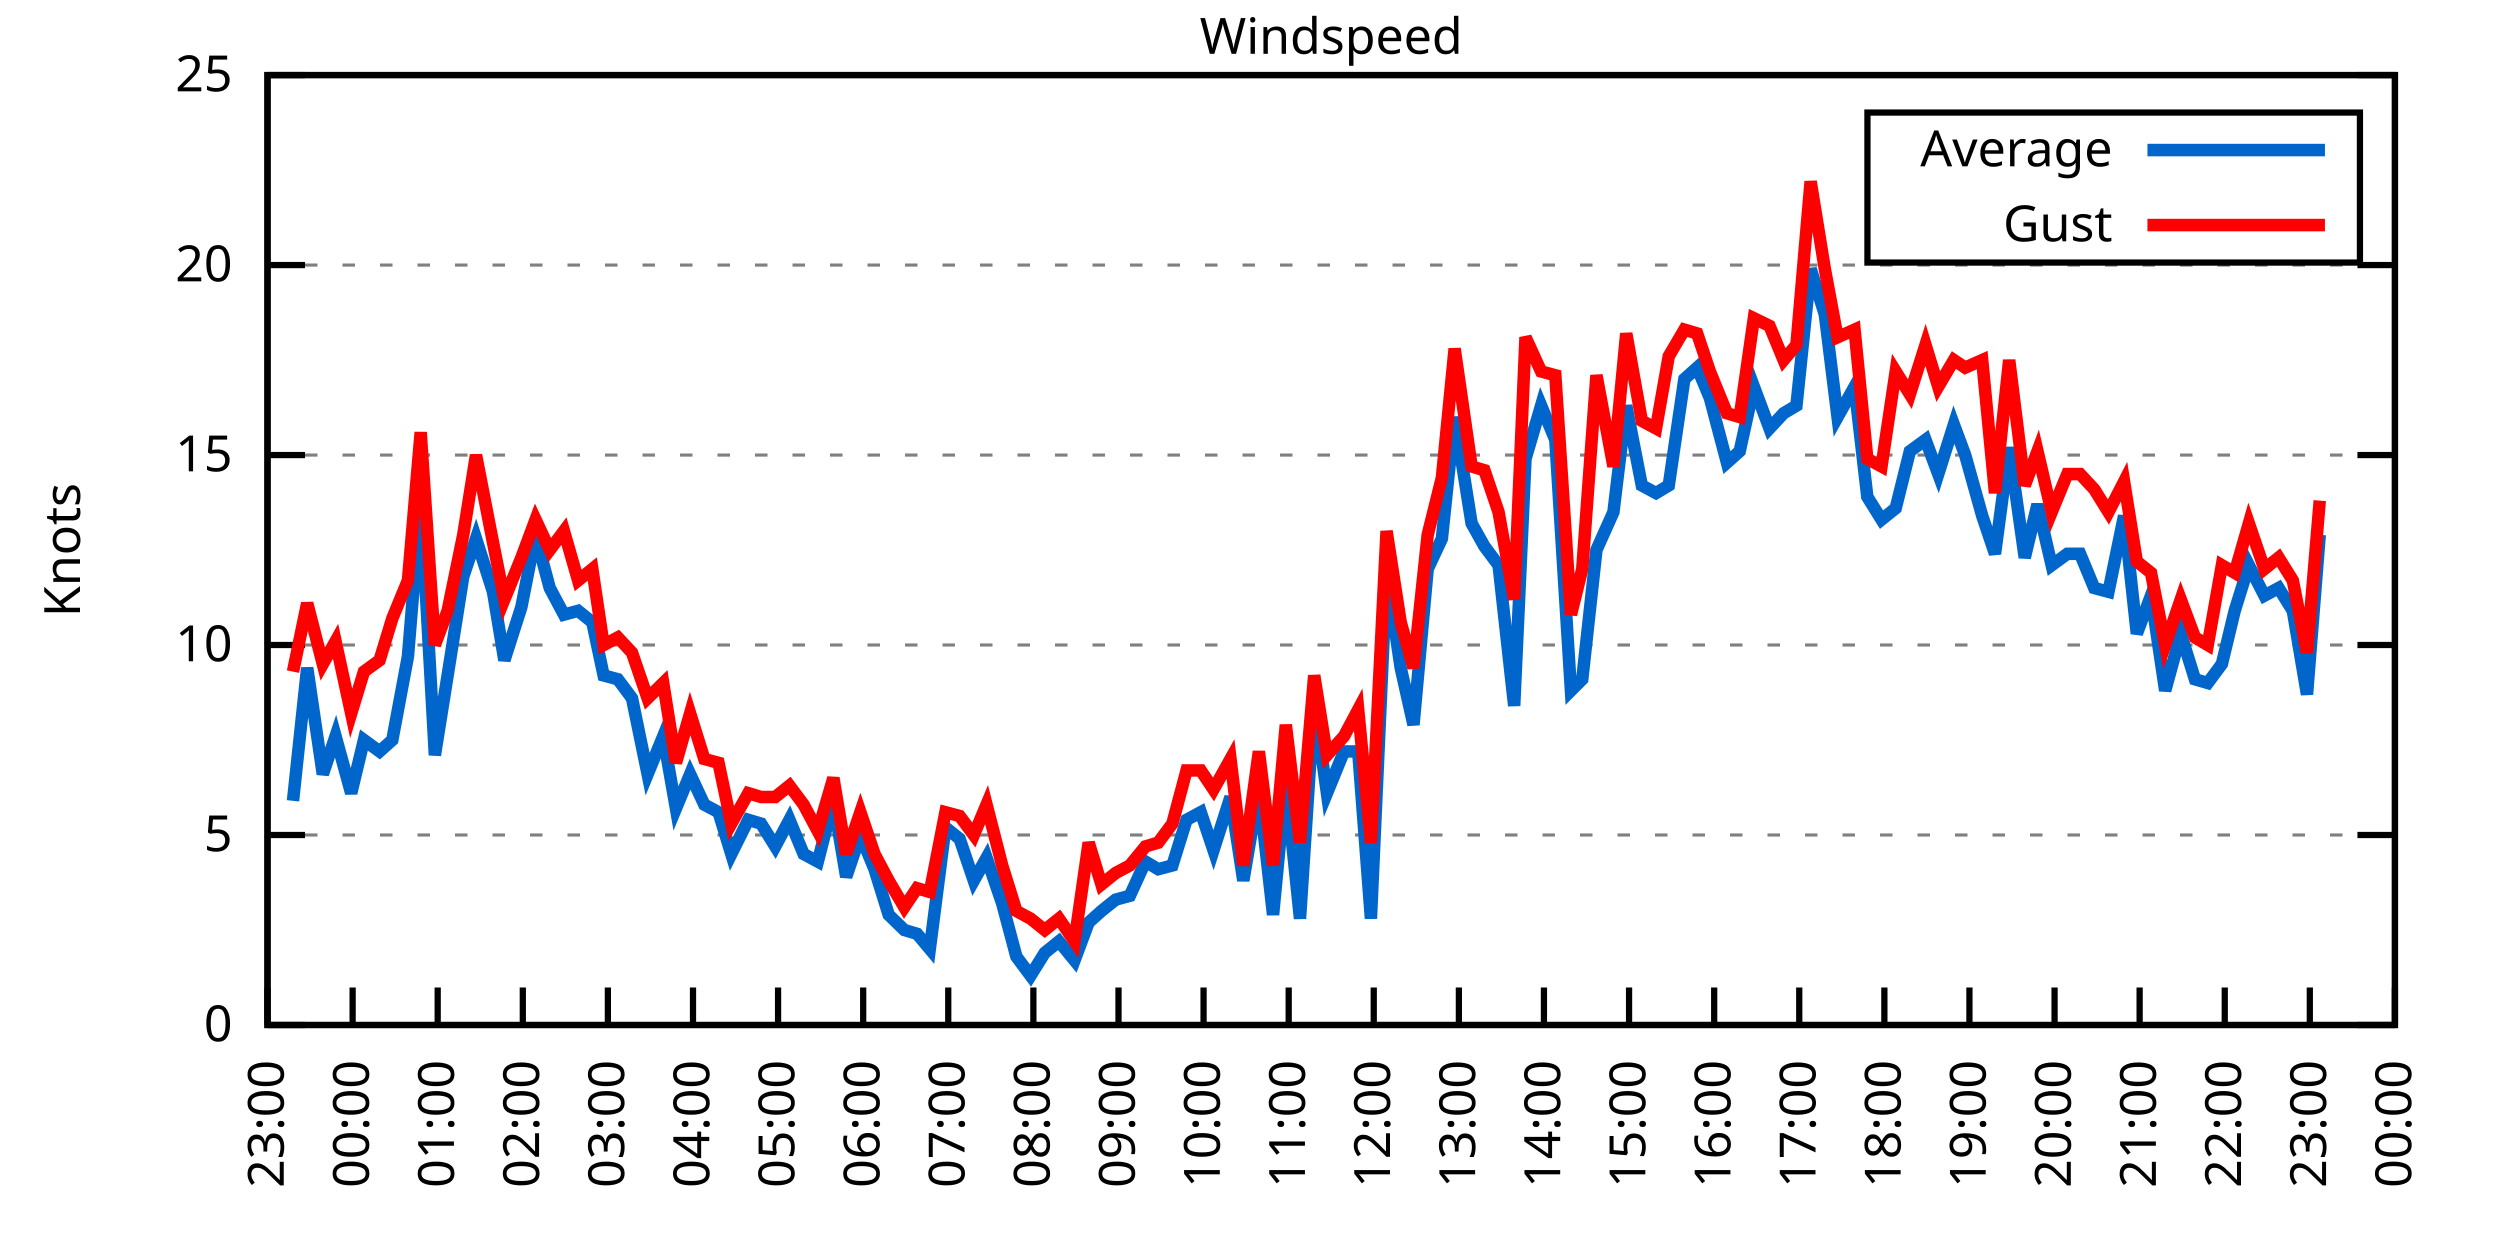
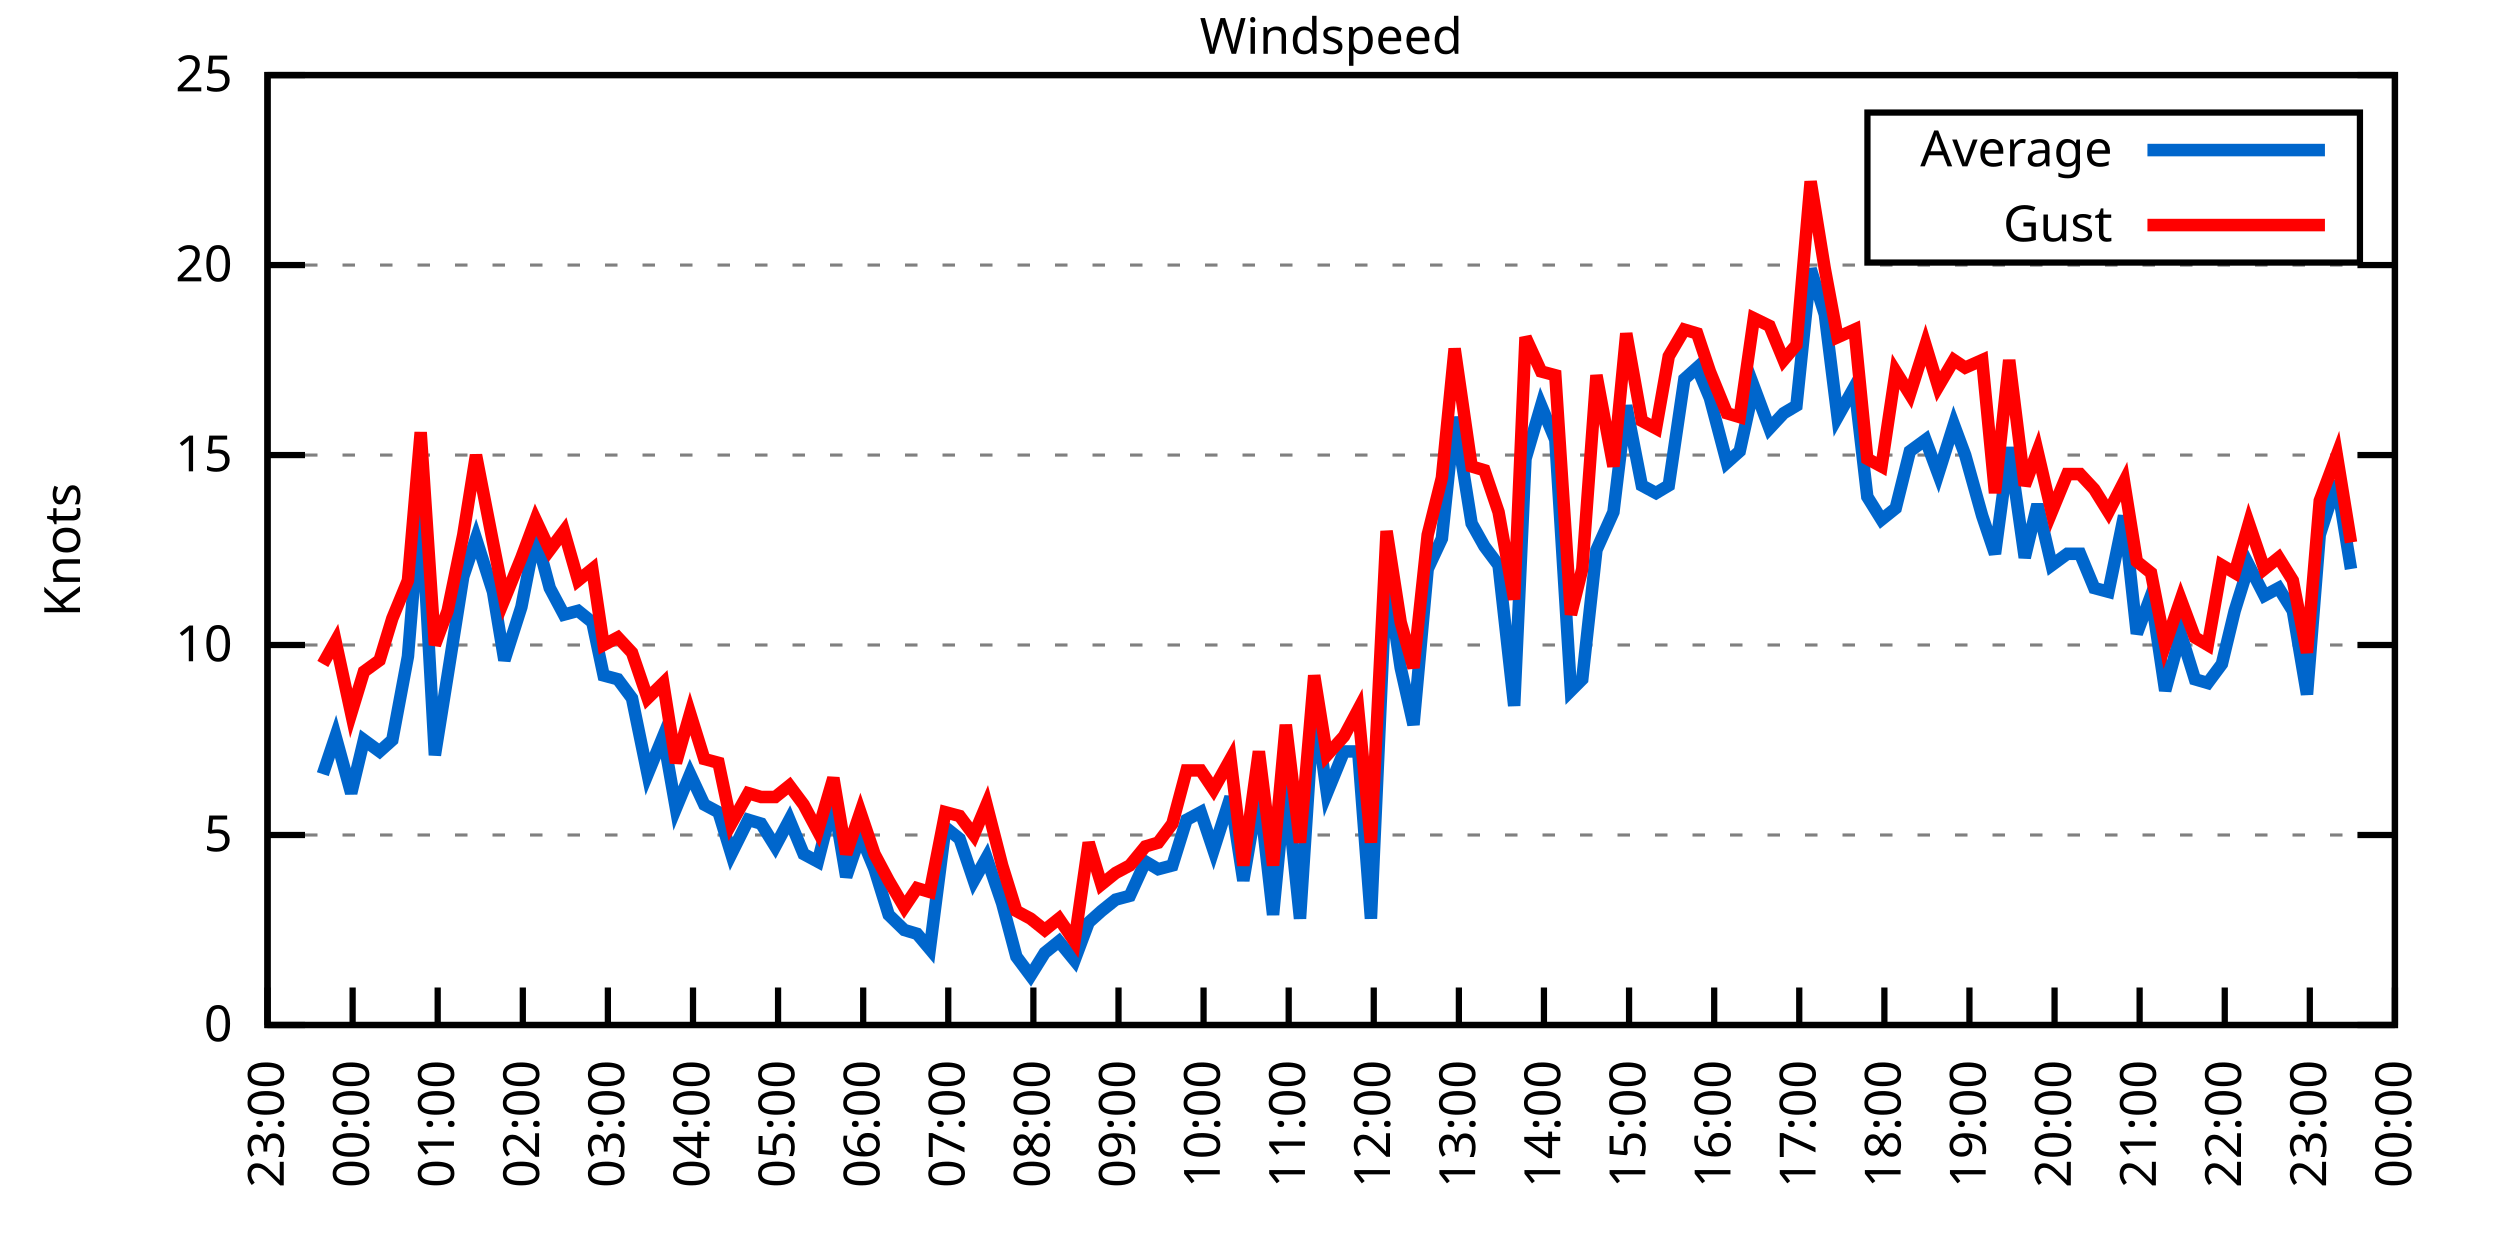
<svg xmlns="http://www.w3.org/2000/svg" xmlns:xlink="http://www.w3.org/1999/xlink" width="400" height="200" viewBox="0 0 400 200">
  <g id="gnuplot_canvas">
    <rect x="0" y="0" width="400" height="200" fill="none" />
    <defs>
      <circle id="gpDot" r="0.5" stroke-width="0.5" stroke="currentColor" />
      <path id="gpPt0" stroke-width="0.333" stroke="currentColor" d="M-1,0 h2 M0,-1 v2" />
      <path id="gpPt1" stroke-width="0.333" stroke="currentColor" d="M-1,-1 L1,1 M1,-1 L-1,1" />
      <path id="gpPt2" stroke-width="0.333" stroke="currentColor" d="M-1,0 L1,0 M0,-1 L0,1 M-1,-1 L1,1 M-1,1 L1,-1" />
      <rect id="gpPt3" stroke-width="0.333" stroke="currentColor" x="-1" y="-1" width="2" height="2" />
      <rect id="gpPt4" stroke-width="0.333" stroke="currentColor" fill="currentColor" x="-1" y="-1" width="2" height="2" />
      <circle id="gpPt5" stroke-width="0.333" stroke="currentColor" cx="0" cy="0" r="1" />
      <use xlink:href="#gpPt5" id="gpPt6" fill="currentColor" stroke="none" />
      <path id="gpPt7" stroke-width="0.333" stroke="currentColor" d="M0,-1.33 L-1.33,0.67 L1.33,0.67 z" />
      <use xlink:href="#gpPt7" id="gpPt8" fill="currentColor" stroke="none" />
      <use xlink:href="#gpPt7" id="gpPt9" stroke="currentColor" transform="rotate(180)" />
      <use xlink:href="#gpPt9" id="gpPt10" fill="currentColor" stroke="none" />
      <use xlink:href="#gpPt3" id="gpPt11" stroke="currentColor" transform="rotate(45)" />
      <use xlink:href="#gpPt11" id="gpPt12" fill="currentColor" stroke="none" />
      <path id="gpPt13" stroke-width="0.333" stroke="currentColor" d="M0,1.330 L1.265,0.411 L0.782,-1.067 L-0.782,-1.076 L-1.265,0.411 z" />
      <use xlink:href="#gpPt13" id="gpPt14" fill="currentColor" stroke="none" />
      <filter id="textbox" filterUnits="objectBoundingBox" x="0" y="0" height="1" width="1">
        <feFlood flood-color="white" flood-opacity="1" result="bgnd" />
        <feComposite in="SourceGraphic" in2="bgnd" operator="atop" />
      </filter>
      <filter id="greybox" filterUnits="objectBoundingBox" x="0" y="0" height="1" width="1">
        <feFlood flood-color="lightgrey" flood-opacity="1" result="grey" />
        <feComposite in="SourceGraphic" in2="grey" operator="atop" />
      </filter>
    </defs>
    <g fill="none" color="white" stroke="currentColor" stroke-width="1.00" stroke-linecap="butt" stroke-linejoin="miter">
</g>
    <g fill="none" color="black" stroke="currentColor" stroke-width="1.00" stroke-linecap="butt" stroke-linejoin="miter">
      <g stroke="none" shape-rendering="crispEdges">
        <polygon fill="rgb(255, 255, 255)" points="42.80,164.00 383.18,164.00 383.18,12.02 42.80,12.02 " />
      </g>
    </g>
    <g fill="none" color="black" stroke="currentColor" stroke-width="1.00" stroke-linecap="butt" stroke-linejoin="miter">
</g>
    <g fill="none" color="black" stroke="black" stroke-width="0.50" stroke-linecap="butt" stroke-linejoin="miter">
</g>
    <g fill="none" color="gray" stroke="currentColor" stroke-width="0.50" stroke-linecap="butt" stroke-linejoin="miter">
      <path stroke="gray" stroke-dasharray="2,4" class="gridline" d="M42.80,164.00 L383.19,164.00  " />
    </g>
    <g fill="none" color="gray" stroke="gray" stroke-width="1.00" stroke-linecap="butt" stroke-linejoin="miter">
</g>
    <g fill="none" color="black" stroke="currentColor" stroke-width="1.00" stroke-linecap="butt" stroke-linejoin="miter">
      <path stroke="black" d="M42.80,164.00 L48.80,164.00 M383.19,164.00 L377.19,164.00  " />
      <g transform="translate(37.20,166.60)" stroke="none" fill="black" font-family="Sans" font-size="8.00" text-anchor="end">
        <text>
          <tspan font-family="Sans"> 0</tspan>
        </text>
      </g>
    </g>
    <g fill="none" color="black" stroke="currentColor" stroke-width="1.00" stroke-linecap="butt" stroke-linejoin="miter">
</g>
    <g fill="none" color="black" stroke="black" stroke-width="0.50" stroke-linecap="butt" stroke-linejoin="miter">
</g>
    <g fill="none" color="gray" stroke="currentColor" stroke-width="0.50" stroke-linecap="butt" stroke-linejoin="miter">
      <path stroke="gray" stroke-dasharray="2,4" class="gridline" d="M42.80,133.60 L383.19,133.60  " />
    </g>
    <g fill="none" color="gray" stroke="gray" stroke-width="1.00" stroke-linecap="butt" stroke-linejoin="miter">
</g>
    <g fill="none" color="black" stroke="currentColor" stroke-width="1.00" stroke-linecap="butt" stroke-linejoin="miter">
      <path stroke="black" d="M42.80,133.60 L48.80,133.60 M383.19,133.60 L377.19,133.60  " />
      <g transform="translate(37.20,136.20)" stroke="none" fill="black" font-family="Sans" font-size="8.00" text-anchor="end">
        <text>
          <tspan font-family="Sans"> 5</tspan>
        </text>
      </g>
    </g>
    <g fill="none" color="black" stroke="currentColor" stroke-width="1.00" stroke-linecap="butt" stroke-linejoin="miter">
</g>
    <g fill="none" color="black" stroke="black" stroke-width="0.50" stroke-linecap="butt" stroke-linejoin="miter">
</g>
    <g fill="none" color="gray" stroke="currentColor" stroke-width="0.50" stroke-linecap="butt" stroke-linejoin="miter">
      <path stroke="gray" stroke-dasharray="2,4" class="gridline" d="M42.80,103.20 L383.19,103.20  " />
    </g>
    <g fill="none" color="gray" stroke="gray" stroke-width="1.00" stroke-linecap="butt" stroke-linejoin="miter">
</g>
    <g fill="none" color="black" stroke="currentColor" stroke-width="1.00" stroke-linecap="butt" stroke-linejoin="miter">
      <path stroke="black" d="M42.80,103.20 L48.80,103.20 M383.19,103.20 L377.19,103.20  " />
      <g transform="translate(37.20,105.80)" stroke="none" fill="black" font-family="Sans" font-size="8.00" text-anchor="end">
        <text>
          <tspan font-family="Sans"> 10</tspan>
        </text>
      </g>
    </g>
    <g fill="none" color="black" stroke="currentColor" stroke-width="1.00" stroke-linecap="butt" stroke-linejoin="miter">
</g>
    <g fill="none" color="black" stroke="black" stroke-width="0.50" stroke-linecap="butt" stroke-linejoin="miter">
</g>
    <g fill="none" color="gray" stroke="currentColor" stroke-width="0.50" stroke-linecap="butt" stroke-linejoin="miter">
      <path stroke="gray" stroke-dasharray="2,4" class="gridline" d="M42.80,72.81 L383.19,72.81  " />
    </g>
    <g fill="none" color="gray" stroke="gray" stroke-width="1.00" stroke-linecap="butt" stroke-linejoin="miter">
</g>
    <g fill="none" color="black" stroke="currentColor" stroke-width="1.00" stroke-linecap="butt" stroke-linejoin="miter">
      <path stroke="black" d="M42.80,72.81 L48.80,72.81 M383.19,72.81 L377.19,72.81  " />
      <g transform="translate(37.20,75.41)" stroke="none" fill="black" font-family="Sans" font-size="8.00" text-anchor="end">
        <text>
          <tspan font-family="Sans"> 15</tspan>
        </text>
      </g>
    </g>
    <g fill="none" color="black" stroke="currentColor" stroke-width="1.00" stroke-linecap="butt" stroke-linejoin="miter">
</g>
    <g fill="none" color="black" stroke="black" stroke-width="0.50" stroke-linecap="butt" stroke-linejoin="miter">
</g>
    <g fill="none" color="gray" stroke="currentColor" stroke-width="0.50" stroke-linecap="butt" stroke-linejoin="miter">
      <path stroke="gray" stroke-dasharray="2,4" class="gridline" d="M42.80,42.41 L383.19,42.41  " />
    </g>
    <g fill="none" color="gray" stroke="gray" stroke-width="1.00" stroke-linecap="butt" stroke-linejoin="miter">
</g>
    <g fill="none" color="black" stroke="currentColor" stroke-width="1.00" stroke-linecap="butt" stroke-linejoin="miter">
      <path stroke="black" d="M42.80,42.41 L48.80,42.41 M383.19,42.41 L377.19,42.41  " />
      <g transform="translate(37.20,45.01)" stroke="none" fill="black" font-family="Sans" font-size="8.00" text-anchor="end">
        <text>
          <tspan font-family="Sans"> 20</tspan>
        </text>
      </g>
    </g>
    <g fill="none" color="black" stroke="currentColor" stroke-width="1.00" stroke-linecap="butt" stroke-linejoin="miter">
</g>
    <g fill="none" color="black" stroke="black" stroke-width="0.50" stroke-linecap="butt" stroke-linejoin="miter">
</g>
    <g fill="none" color="gray" stroke="currentColor" stroke-width="0.50" stroke-linecap="butt" stroke-linejoin="miter">
      <path stroke="gray" stroke-dasharray="2,4" class="gridline" d="M42.80,12.01 L383.19,12.01  " />
    </g>
    <g fill="none" color="gray" stroke="gray" stroke-width="1.00" stroke-linecap="butt" stroke-linejoin="miter">
</g>
    <g fill="none" color="black" stroke="currentColor" stroke-width="1.00" stroke-linecap="butt" stroke-linejoin="miter">
      <path stroke="black" d="M42.80,12.01 L48.80,12.01 M383.19,12.01 L377.19,12.01  " />
      <g transform="translate(37.20,14.61)" stroke="none" fill="black" font-family="Sans" font-size="8.00" text-anchor="end">
        <text>
          <tspan font-family="Sans"> 25</tspan>
        </text>
      </g>
    </g>
    <g fill="none" color="black" stroke="currentColor" stroke-width="1.00" stroke-linecap="butt" stroke-linejoin="miter">
      <path stroke="black" d="M42.80,164.00 L42.80,158.00  " />
      <g transform="translate(45.40,169.60) rotate(270.00)" stroke="none" fill="black" font-family="Sans" font-size="8.00" text-anchor="end">
        <text>
          <tspan font-family="Sans">23:00</tspan>
        </text>
      </g>
    </g>
    <g fill="none" color="black" stroke="currentColor" stroke-width="1.00" stroke-linecap="butt" stroke-linejoin="miter">
      <path stroke="black" d="M56.42,164.00 L56.42,158.00  " />
      <g transform="translate(59.02,169.60) rotate(270.00)" stroke="none" fill="black" font-family="Sans" font-size="8.00" text-anchor="end">
        <text>
          <tspan font-family="Sans">00:00</tspan>
        </text>
      </g>
    </g>
    <g fill="none" color="black" stroke="currentColor" stroke-width="1.00" stroke-linecap="butt" stroke-linejoin="miter">
      <path stroke="black" d="M70.03,164.00 L70.03,158.00  " />
      <g transform="translate(72.63,169.60) rotate(270.00)" stroke="none" fill="black" font-family="Sans" font-size="8.00" text-anchor="end">
        <text>
          <tspan font-family="Sans">01:00</tspan>
        </text>
      </g>
    </g>
    <g fill="none" color="black" stroke="currentColor" stroke-width="1.00" stroke-linecap="butt" stroke-linejoin="miter">
      <path stroke="black" d="M83.65,164.00 L83.65,158.00  " />
      <g transform="translate(86.25,169.60) rotate(270.00)" stroke="none" fill="black" font-family="Sans" font-size="8.00" text-anchor="end">
        <text>
          <tspan font-family="Sans">02:00</tspan>
        </text>
      </g>
    </g>
    <g fill="none" color="black" stroke="currentColor" stroke-width="1.00" stroke-linecap="butt" stroke-linejoin="miter">
      <path stroke="black" d="M97.26,164.00 L97.26,158.00  " />
      <g transform="translate(99.86,169.60) rotate(270.00)" stroke="none" fill="black" font-family="Sans" font-size="8.00" text-anchor="end">
        <text>
          <tspan font-family="Sans">03:00</tspan>
        </text>
      </g>
    </g>
    <g fill="none" color="black" stroke="currentColor" stroke-width="1.00" stroke-linecap="butt" stroke-linejoin="miter">
      <path stroke="black" d="M110.88,164.00 L110.88,158.00  " />
      <g transform="translate(113.48,169.60) rotate(270.00)" stroke="none" fill="black" font-family="Sans" font-size="8.00" text-anchor="end">
        <text>
          <tspan font-family="Sans">04:00</tspan>
        </text>
      </g>
    </g>
    <g fill="none" color="black" stroke="currentColor" stroke-width="1.00" stroke-linecap="butt" stroke-linejoin="miter">
      <path stroke="black" d="M124.49,164.00 L124.49,158.00  " />
      <g transform="translate(127.09,169.60) rotate(270.00)" stroke="none" fill="black" font-family="Sans" font-size="8.00" text-anchor="end">
        <text>
          <tspan font-family="Sans">05:00</tspan>
        </text>
      </g>
    </g>
    <g fill="none" color="black" stroke="currentColor" stroke-width="1.00" stroke-linecap="butt" stroke-linejoin="miter">
      <path stroke="black" d="M138.11,164.00 L138.11,158.00  " />
      <g transform="translate(140.71,169.60) rotate(270.00)" stroke="none" fill="black" font-family="Sans" font-size="8.00" text-anchor="end">
        <text>
          <tspan font-family="Sans">06:00</tspan>
        </text>
      </g>
    </g>
    <g fill="none" color="black" stroke="currentColor" stroke-width="1.00" stroke-linecap="butt" stroke-linejoin="miter">
      <path stroke="black" d="M151.72,164.00 L151.72,158.00  " />
      <g transform="translate(154.32,169.60) rotate(270.00)" stroke="none" fill="black" font-family="Sans" font-size="8.00" text-anchor="end">
        <text>
          <tspan font-family="Sans">07:00</tspan>
        </text>
      </g>
    </g>
    <g fill="none" color="black" stroke="currentColor" stroke-width="1.00" stroke-linecap="butt" stroke-linejoin="miter">
      <path stroke="black" d="M165.34,164.00 L165.34,158.00  " />
      <g transform="translate(167.94,169.60) rotate(270.00)" stroke="none" fill="black" font-family="Sans" font-size="8.00" text-anchor="end">
        <text>
          <tspan font-family="Sans">08:00</tspan>
        </text>
      </g>
    </g>
    <g fill="none" color="black" stroke="currentColor" stroke-width="1.00" stroke-linecap="butt" stroke-linejoin="miter">
      <path stroke="black" d="M178.96,164.00 L178.96,158.00  " />
      <g transform="translate(181.56,169.60) rotate(270.00)" stroke="none" fill="black" font-family="Sans" font-size="8.00" text-anchor="end">
        <text>
          <tspan font-family="Sans">09:00</tspan>
        </text>
      </g>
    </g>
    <g fill="none" color="black" stroke="currentColor" stroke-width="1.00" stroke-linecap="butt" stroke-linejoin="miter">
      <path stroke="black" d="M192.57,164.00 L192.57,158.00  " />
      <g transform="translate(195.17,169.60) rotate(270.00)" stroke="none" fill="black" font-family="Sans" font-size="8.00" text-anchor="end">
        <text>
          <tspan font-family="Sans">10:00</tspan>
        </text>
      </g>
    </g>
    <g fill="none" color="black" stroke="currentColor" stroke-width="1.00" stroke-linecap="butt" stroke-linejoin="miter">
      <path stroke="black" d="M206.19,164.00 L206.19,158.00  " />
      <g transform="translate(208.79,169.60) rotate(270.00)" stroke="none" fill="black" font-family="Sans" font-size="8.00" text-anchor="end">
        <text>
          <tspan font-family="Sans">11:00</tspan>
        </text>
      </g>
    </g>
    <g fill="none" color="black" stroke="currentColor" stroke-width="1.00" stroke-linecap="butt" stroke-linejoin="miter">
      <path stroke="black" d="M219.80,164.00 L219.80,158.00  " />
      <g transform="translate(222.40,169.60) rotate(270.00)" stroke="none" fill="black" font-family="Sans" font-size="8.00" text-anchor="end">
        <text>
          <tspan font-family="Sans">12:00</tspan>
        </text>
      </g>
    </g>
    <g fill="none" color="black" stroke="currentColor" stroke-width="1.00" stroke-linecap="butt" stroke-linejoin="miter">
      <path stroke="black" d="M233.42,164.00 L233.42,158.00  " />
      <g transform="translate(236.02,169.60) rotate(270.00)" stroke="none" fill="black" font-family="Sans" font-size="8.00" text-anchor="end">
        <text>
          <tspan font-family="Sans">13:00</tspan>
        </text>
      </g>
    </g>
    <g fill="none" color="black" stroke="currentColor" stroke-width="1.00" stroke-linecap="butt" stroke-linejoin="miter">
      <path stroke="black" d="M247.03,164.00 L247.03,158.00  " />
      <g transform="translate(249.63,169.60) rotate(270.00)" stroke="none" fill="black" font-family="Sans" font-size="8.00" text-anchor="end">
        <text>
          <tspan font-family="Sans">14:00</tspan>
        </text>
      </g>
    </g>
    <g fill="none" color="black" stroke="currentColor" stroke-width="1.00" stroke-linecap="butt" stroke-linejoin="miter">
      <path stroke="black" d="M260.65,164.00 L260.65,158.00  " />
      <g transform="translate(263.25,169.60) rotate(270.00)" stroke="none" fill="black" font-family="Sans" font-size="8.00" text-anchor="end">
        <text>
          <tspan font-family="Sans">15:00</tspan>
        </text>
      </g>
    </g>
    <g fill="none" color="black" stroke="currentColor" stroke-width="1.00" stroke-linecap="butt" stroke-linejoin="miter">
      <path stroke="black" d="M274.27,164.00 L274.27,158.00  " />
      <g transform="translate(276.87,169.60) rotate(270.00)" stroke="none" fill="black" font-family="Sans" font-size="8.00" text-anchor="end">
        <text>
          <tspan font-family="Sans">16:00</tspan>
        </text>
      </g>
    </g>
    <g fill="none" color="black" stroke="currentColor" stroke-width="1.00" stroke-linecap="butt" stroke-linejoin="miter">
      <path stroke="black" d="M287.88,164.00 L287.88,158.00  " />
      <g transform="translate(290.48,169.60) rotate(270.00)" stroke="none" fill="black" font-family="Sans" font-size="8.00" text-anchor="end">
        <text>
          <tspan font-family="Sans">17:00</tspan>
        </text>
      </g>
    </g>
    <g fill="none" color="black" stroke="currentColor" stroke-width="1.00" stroke-linecap="butt" stroke-linejoin="miter">
      <path stroke="black" d="M301.50,164.00 L301.50,158.00  " />
      <g transform="translate(304.10,169.60) rotate(270.00)" stroke="none" fill="black" font-family="Sans" font-size="8.00" text-anchor="end">
        <text>
          <tspan font-family="Sans">18:00</tspan>
        </text>
      </g>
    </g>
    <g fill="none" color="black" stroke="currentColor" stroke-width="1.00" stroke-linecap="butt" stroke-linejoin="miter">
      <path stroke="black" d="M315.11,164.00 L315.11,158.00  " />
      <g transform="translate(317.71,169.60) rotate(270.00)" stroke="none" fill="black" font-family="Sans" font-size="8.00" text-anchor="end">
        <text>
          <tspan font-family="Sans">19:00</tspan>
        </text>
      </g>
    </g>
    <g fill="none" color="black" stroke="currentColor" stroke-width="1.00" stroke-linecap="butt" stroke-linejoin="miter">
      <path stroke="black" d="M328.73,164.00 L328.73,158.00  " />
      <g transform="translate(331.33,169.60) rotate(270.00)" stroke="none" fill="black" font-family="Sans" font-size="8.00" text-anchor="end">
        <text>
          <tspan font-family="Sans">20:00</tspan>
        </text>
      </g>
    </g>
    <g fill="none" color="black" stroke="currentColor" stroke-width="1.00" stroke-linecap="butt" stroke-linejoin="miter">
      <path stroke="black" d="M342.34,164.00 L342.34,158.00  " />
      <g transform="translate(344.94,169.60) rotate(270.00)" stroke="none" fill="black" font-family="Sans" font-size="8.00" text-anchor="end">
        <text>
          <tspan font-family="Sans">21:00</tspan>
        </text>
      </g>
    </g>
    <g fill="none" color="black" stroke="currentColor" stroke-width="1.00" stroke-linecap="butt" stroke-linejoin="miter">
      <path stroke="black" d="M355.96,164.00 L355.96,158.00  " />
      <g transform="translate(358.56,169.60) rotate(270.00)" stroke="none" fill="black" font-family="Sans" font-size="8.00" text-anchor="end">
        <text>
          <tspan font-family="Sans">22:00</tspan>
        </text>
      </g>
    </g>
    <g fill="none" color="black" stroke="currentColor" stroke-width="1.00" stroke-linecap="butt" stroke-linejoin="miter">
      <path stroke="black" d="M369.57,164.00 L369.57,158.00  " />
      <g transform="translate(372.17,169.60) rotate(270.00)" stroke="none" fill="black" font-family="Sans" font-size="8.00" text-anchor="end">
        <text>
          <tspan font-family="Sans">23:00</tspan>
        </text>
      </g>
    </g>
    <g fill="none" color="black" stroke="currentColor" stroke-width="1.00" stroke-linecap="butt" stroke-linejoin="miter">
      <path stroke="black" d="M383.19,164.00 L383.19,158.00  " />
      <g transform="translate(385.79,169.60) rotate(270.00)" stroke="none" fill="black" font-family="Sans" font-size="8.00" text-anchor="end">
        <text>
          <tspan font-family="Sans">00:00</tspan>
        </text>
      </g>
    </g>
    <g fill="none" color="black" stroke="currentColor" stroke-width="1.00" stroke-linecap="butt" stroke-linejoin="miter">
</g>
    <g fill="none" color="black" stroke="currentColor" stroke-width="1.00" stroke-linecap="butt" stroke-linejoin="miter">
      <path stroke="black" d="M42.80,12.01 L42.80,164.00 L383.19,164.00 L383.19,12.01 L42.80,12.01 Z  " />
    </g>
    <g fill="none" color="black" stroke="currentColor" stroke-width="1.00" stroke-linecap="butt" stroke-linejoin="miter">
</g>
    <g fill="none" color="black" stroke="currentColor" stroke-width="1.00" stroke-linecap="butt" stroke-linejoin="miter">
      <path stroke="black" d="M298.79,42.01 L298.79,18.01 L377.59,18.01 L377.59,42.01 L298.79,42.01 Z  " />
    </g>
    <g id="Windspeed_plot_1">
      <g fill="none" color="white" stroke="black" stroke-width="2.00" stroke-linecap="butt" stroke-linejoin="miter">
</g>
      <g fill="none" color="black" stroke="currentColor" stroke-width="2.00" stroke-linecap="butt" stroke-linejoin="miter">
        <g transform="translate(337.99,26.61)" stroke="none" fill="black" font-family="Sans" font-size="8.00" text-anchor="end">
          <text>
            <tspan font-family="Sans">Average</tspan>
          </text>
        </g>
      </g>
      <g fill="none" color="black" stroke="currentColor" stroke-width="2.00" stroke-linecap="butt" stroke-linejoin="miter">
-         <path stroke="rgb(  0, 102, 204)" d="M343.59,24.01 L371.99,24.01 M46.88,128.13 L49.15,106.85 L51.65,123.87 L53.69,117.80 L56.19,126.91 L58.23,118.40   L60.73,120.23 L62.77,118.40 L65.27,105.03 L67.31,80.10 L69.58,120.83 L71.62,108.07 L74.12,92.26 L76.16,86.18   L78.88,94.69 L80.70,105.64 L83.42,97.12 L85.69,85.57 L87.96,94.08 L90.23,98.34 L92.50,97.73 L94.77,99.56   L96.58,108.07 L98.85,108.68 L101.12,111.72 L103.62,123.87 L106.11,117.80 L108.15,129.35 L110.42,123.87 L112.69,128.74   L114.96,129.95 L117.01,136.64 L119.73,131.17 L121.77,131.78 L124.04,135.43 L126.31,131.17 L128.58,136.64 L130.85,137.86   L133.34,128.13 L135.39,140.29 L137.66,133.60 L139.92,139.07 L142.19,146.37 L144.69,148.80 L146.73,149.41 L148.77,151.84   L151.27,132.39 L153.54,134.21 L155.81,140.90 L157.85,137.25 L160.35,144.55 L162.62,153.06 L164.89,156.10 L167.16,152.45   L169.43,150.62 L171.92,153.66 L174.19,147.59 L176.23,145.76 L178.50,143.94 L180.77,143.33 L183.27,137.86 L185.31,139.07   L187.58,138.47 L189.85,131.17 L192.12,129.95 L194.16,136.03 L196.88,127.52 L198.93,140.90 L201.42,126.31 L203.69,146.37   L205.73,125.09 L208.00,146.98 L210.27,112.32 L212.31,126.91 L215.04,120.23 L217.31,120.23 L219.35,146.98 L221.85,91.65   L224.11,106.85 L226.16,115.97 L228.43,91.04 L230.70,86.18 L232.74,66.73 L235.46,83.75 L237.50,87.40 L239.77,90.44   L242.27,112.93 L244.08,73.41 L246.58,64.90 L248.85,70.37 L251.35,110.50 L253.16,108.68 L255.43,88.00 L258.15,81.93   L260.20,64.90 L262.69,77.67 L264.96,78.89 L267.00,77.67 L269.50,60.65 L271.54,58.82 L273.58,63.69 L276.31,74.02   L278.35,72.20 L280.62,61.86 L283.12,68.55 L285.38,66.12 L287.43,64.90 L289.70,43.02 L291.97,50.31 L294.01,66.73   L296.73,61.86 L298.77,79.49 L301.04,83.14 L303.31,81.32 L305.58,72.20 L308.08,70.37 L310.12,75.85 L312.62,67.94   L314.43,72.81 L317.15,82.53 L319.20,88.61 L321.47,71.59 L323.96,89.22 L326.00,80.71 L328.27,90.44 L330.77,88.61   L332.81,88.61 L335.08,94.08 L337.35,94.69 L339.85,82.53 L341.89,101.38 L344.16,95.30 L346.43,110.50 L348.92,101.38   L351.19,108.68 L353.24,109.28 L355.50,106.24 L357.55,97.73 L359.82,90.44 L362.31,95.30 L364.58,94.08 L366.85,97.73   L369.12,111.11 L371.16,85.57  " />
+         <path stroke="rgb(  0, 102, 204)" d="M343.59,24.01 L371.99,24.01 M51.65,123.87 L53.69,117.80 L56.19,126.91 L58.23,118.40 L60.73,120.23 L62.77,118.40   L65.27,105.03 L67.31,80.10 L69.58,120.83 L71.62,108.07 L74.12,92.26 L76.16,86.18 L78.88,94.69 L80.70,105.64   L83.42,97.12 L85.69,85.57 L87.96,94.08 L90.23,98.34 L92.50,97.73 L94.77,99.56 L96.58,108.07 L98.85,108.68   L101.12,111.72 L103.62,123.87 L106.11,117.80 L108.15,129.35 L110.42,123.87 L112.69,128.74 L114.96,129.95 L117.01,136.64   L119.73,131.17 L121.77,131.78 L124.04,135.43 L126.31,131.17 L128.58,136.64 L130.85,137.86 L133.34,128.13 L135.39,140.29   L137.66,133.60 L139.92,139.07 L142.19,146.37 L144.69,148.80 L146.73,149.41 L148.77,151.84 L151.27,132.39 L153.54,134.21   L155.81,140.90 L157.85,137.25 L160.35,144.55 L162.62,153.06 L164.89,156.10 L167.16,152.45 L169.43,150.62 L171.92,153.66   L174.19,147.59 L176.23,145.76 L178.50,143.94 L180.77,143.33 L183.27,137.86 L185.31,139.07 L187.58,138.47 L189.85,131.17   L192.12,129.95 L194.16,136.03 L196.88,127.52 L198.93,140.90 L201.42,126.31 L203.69,146.37 L205.73,125.09 L208.00,146.98   L210.27,112.32 L212.31,126.91 L215.04,120.23 L217.31,120.23 L219.35,146.98 L221.85,91.65 L224.11,106.85 L226.16,115.97   L228.43,91.04 L230.70,86.18 L232.74,66.73 L235.46,83.75 L237.50,87.40 L239.77,90.44 L242.27,112.93 L244.08,73.41   L246.58,64.90 L248.85,70.37 L251.35,110.50 L253.16,108.68 L255.43,88.00 L258.15,81.93 L260.20,64.90 L262.69,77.67   L264.96,78.89 L267.00,77.67 L269.50,60.65 L271.54,58.82 L273.58,63.69 L276.31,74.02 L278.35,72.20 L280.62,61.86   L283.12,68.55 L285.38,66.12 L287.43,64.90 L289.70,43.02 L291.97,50.31 L294.01,66.73 L296.73,61.86 L298.77,79.49   L301.04,83.14 L303.31,81.32 L305.58,72.20 L308.08,70.37 L310.12,75.85 L312.62,67.94 L314.43,72.81 L317.15,82.53   L319.20,88.61 L321.47,71.59 L323.96,89.22 L326.00,80.71 L328.27,90.44 L330.77,88.61 L332.81,88.61 L335.08,94.08   L337.35,94.69 L339.85,82.53 L341.89,101.38 L344.16,95.30 L346.43,110.50 L348.92,101.38 L351.19,108.68 L353.24,109.28   L355.50,106.24 L357.55,97.73 L359.82,90.44 L362.31,95.30 L364.58,94.08 L366.85,97.73 L369.12,111.11 L371.16,85.57   L373.89,77.06 L376.16,91.04  " />
      </g>
    </g>
    <g id="Windspeed_plot_2">
      <g fill="none" color="black" stroke="currentColor" stroke-width="2.00" stroke-linecap="butt" stroke-linejoin="miter">
        <g transform="translate(337.99,38.61)" stroke="none" fill="black" font-family="Sans" font-size="8.00" text-anchor="end">
          <text>
            <tspan font-family="Sans">Gust</tspan>
          </text>
        </g>
      </g>
      <g fill="none" color="black" stroke="currentColor" stroke-width="2.00" stroke-linecap="butt" stroke-linejoin="miter">
-         <path stroke="rgb(255,   0,   0)" d="M343.59,36.01 L371.99,36.01 M46.88,107.46 L49.15,96.52 L51.65,106.24 L53.69,102.60 L56.19,114.15 L58.23,107.46   L60.73,105.64 L62.77,98.95 L65.27,92.87 L67.31,69.16 L69.58,103.20 L71.62,97.73 L74.12,85.57 L76.16,72.81   L78.88,86.79 L80.70,95.91 L83.42,89.22 L85.69,83.14 L87.96,88.00 L90.23,84.97 L92.50,92.87 L94.77,91.04   L96.58,103.20 L98.85,101.99 L101.12,104.42 L103.62,111.72 L106.11,109.28 L108.15,122.05 L110.42,114.15 L112.69,121.44   L114.96,122.05 L117.01,131.78 L119.73,126.91 L121.77,127.52 L124.04,127.52 L126.31,125.70 L128.58,128.74 L130.85,132.99   L133.34,124.48 L135.39,136.64 L137.66,129.95 L139.92,136.64 L142.19,140.90 L144.69,145.15 L146.73,142.11 L148.77,142.72   L151.27,129.95 L153.54,130.56 L155.81,133.60 L157.85,128.74 L160.35,138.47 L162.62,145.76 L164.89,146.98 L167.16,148.80   L169.43,146.98 L171.92,150.62 L174.19,134.82 L176.23,141.51 L178.50,139.68 L180.77,138.47 L183.27,135.43 L185.31,134.82   L187.58,131.78 L189.85,123.27 L192.12,123.27 L194.16,126.31 L196.88,121.44 L198.93,138.47 L201.42,120.23 L203.69,138.47   L205.73,115.97 L208.00,134.82 L210.27,108.07 L212.31,120.83 L215.04,117.80 L217.31,113.54 L219.35,134.82 L221.85,84.97   L224.11,99.56 L226.16,106.85 L228.43,85.57 L230.70,76.45 L232.74,55.78 L235.46,74.63 L237.50,75.24 L239.77,81.93   L242.27,95.91 L244.08,53.96 L246.58,59.43 L248.85,60.04 L251.35,98.34 L253.16,91.04 L255.43,60.04 L258.15,74.63   L260.20,53.35 L262.69,67.33 L264.96,68.55 L267.00,57.00 L269.50,52.74 L271.54,53.35 L273.58,59.43 L276.31,66.12   L278.35,66.73 L280.62,50.92 L283.12,52.14 L285.38,57.61 L287.43,55.18 L289.70,29.03 L291.97,43.02 L294.01,53.96   L296.73,52.74 L298.77,73.41 L301.04,74.63 L303.31,59.43 L305.58,63.08 L308.08,55.18 L310.12,61.86 L312.62,57.61   L314.43,58.82 L317.15,57.61 L319.20,78.89 L321.47,57.61 L323.96,77.67 L326.00,72.20 L328.27,81.93 L330.77,75.85   L332.81,75.85 L335.08,78.28 L337.35,81.93 L339.85,77.06 L341.89,89.83 L344.16,91.65 L346.43,103.20 L348.92,95.91   L351.19,101.99 L353.24,103.20 L355.50,90.44 L357.55,91.65 L359.82,83.75 L362.31,91.04 L364.58,89.22 L366.85,92.87   L369.12,104.42 L371.16,80.10  " />
+         <path stroke="rgb(255,   0,   0)" d="M343.59,36.01 L371.99,36.01 M51.65,106.24 L53.69,102.60 L56.19,114.15 L58.23,107.46 L60.73,105.64 L62.77,98.95   L65.27,92.87 L67.31,69.16 L69.58,103.20 L71.62,97.73 L74.12,85.57 L76.16,72.81 L78.88,86.79 L80.70,95.91   L83.42,89.22 L85.69,83.14 L87.96,88.00 L90.23,84.97 L92.50,92.87 L94.77,91.04 L96.58,103.20 L98.85,101.99   L101.12,104.42 L103.62,111.72 L106.11,109.28 L108.15,122.05 L110.42,114.15 L112.69,121.44 L114.96,122.05 L117.01,131.78   L119.73,126.91 L121.77,127.52 L124.04,127.52 L126.31,125.70 L128.58,128.74 L130.85,132.99 L133.34,124.48 L135.39,136.64   L137.66,129.95 L139.92,136.64 L142.19,140.90 L144.69,145.15 L146.73,142.11 L148.77,142.72 L151.27,129.95 L153.54,130.56   L155.81,133.60 L157.85,128.74 L160.35,138.47 L162.62,145.76 L164.89,146.98 L167.16,148.80 L169.43,146.98 L171.92,150.62   L174.19,134.82 L176.23,141.51 L178.50,139.68 L180.77,138.47 L183.27,135.43 L185.31,134.82 L187.58,131.78 L189.85,123.27   L192.12,123.27 L194.16,126.31 L196.88,121.44 L198.93,138.47 L201.42,120.23 L203.69,138.47 L205.73,115.97 L208.00,134.82   L210.27,108.07 L212.31,120.83 L215.04,117.80 L217.31,113.54 L219.35,134.82 L221.85,84.97 L224.11,99.56 L226.16,106.85   L228.43,85.57 L230.70,76.45 L232.74,55.78 L235.46,74.63 L237.50,75.24 L239.77,81.93 L242.27,95.91 L244.08,53.96   L246.58,59.43 L248.85,60.04 L251.35,98.34 L253.16,91.04 L255.43,60.04 L258.15,74.63 L260.20,53.35 L262.69,67.33   L264.96,68.55 L267.00,57.00 L269.50,52.74 L271.54,53.35 L273.58,59.43 L276.31,66.12 L278.35,66.73 L280.62,50.92   L283.12,52.14 L285.38,57.61 L287.43,55.18 L289.70,29.03 L291.97,43.02 L294.01,53.96 L296.73,52.74 L298.77,73.41   L301.04,74.63 L303.31,59.43 L305.58,63.08 L308.08,55.18 L310.12,61.86 L312.62,57.61 L314.43,58.82 L317.15,57.61   L319.20,78.89 L321.47,57.61 L323.96,77.67 L326.00,72.20 L328.27,81.93 L330.77,75.85 L332.81,75.85 L335.08,78.28   L337.35,81.93 L339.85,77.06 L341.89,89.83 L344.16,91.65 L346.43,103.20 L348.92,95.91 L351.19,101.99 L353.24,103.20   L355.50,90.44 L357.55,91.65 L359.82,83.75 L362.31,91.04 L364.58,89.22 L366.85,92.87 L369.12,104.42 L371.16,80.10   L373.89,72.81 L376.16,86.79  " />
      </g>
    </g>
    <g fill="none" color="black" stroke="currentColor" stroke-width="2.00" stroke-linecap="butt" stroke-linejoin="miter">
</g>
    <g fill="none" color="black" stroke="black" stroke-width="1.00" stroke-linecap="butt" stroke-linejoin="miter">
</g>
    <g fill="none" color="black" stroke="currentColor" stroke-width="1.00" stroke-linecap="butt" stroke-linejoin="miter">
      <path stroke="black" d="M42.80,12.01 L42.80,164.00 L383.19,164.00 L383.19,12.01 L42.80,12.01 Z  " />
      <g transform="translate(12.80,88.01) rotate(270.00)" stroke="none" fill="black" font-family="Sans" font-size="8.00" text-anchor="middle">
        <text>
          <tspan font-family="Sans">Knots</tspan>
        </text>
      </g>
    </g>
    <g fill="none" color="black" stroke="currentColor" stroke-width="1.00" stroke-linecap="butt" stroke-linejoin="miter">
</g>
    <g fill="none" color="black" stroke="currentColor" stroke-width="1.00" stroke-linecap="butt" stroke-linejoin="miter">
      <g transform="translate(212.99,8.61)" stroke="none" fill="black" font-family="Sans" font-size="8.00" text-anchor="middle">
        <text>
          <tspan font-family="Sans">Windspeed</tspan>
        </text>
      </g>
    </g>
    <g fill="none" color="black" stroke="currentColor" stroke-width="1.00" stroke-linecap="butt" stroke-linejoin="miter">
</g>
  </g>
</svg>
